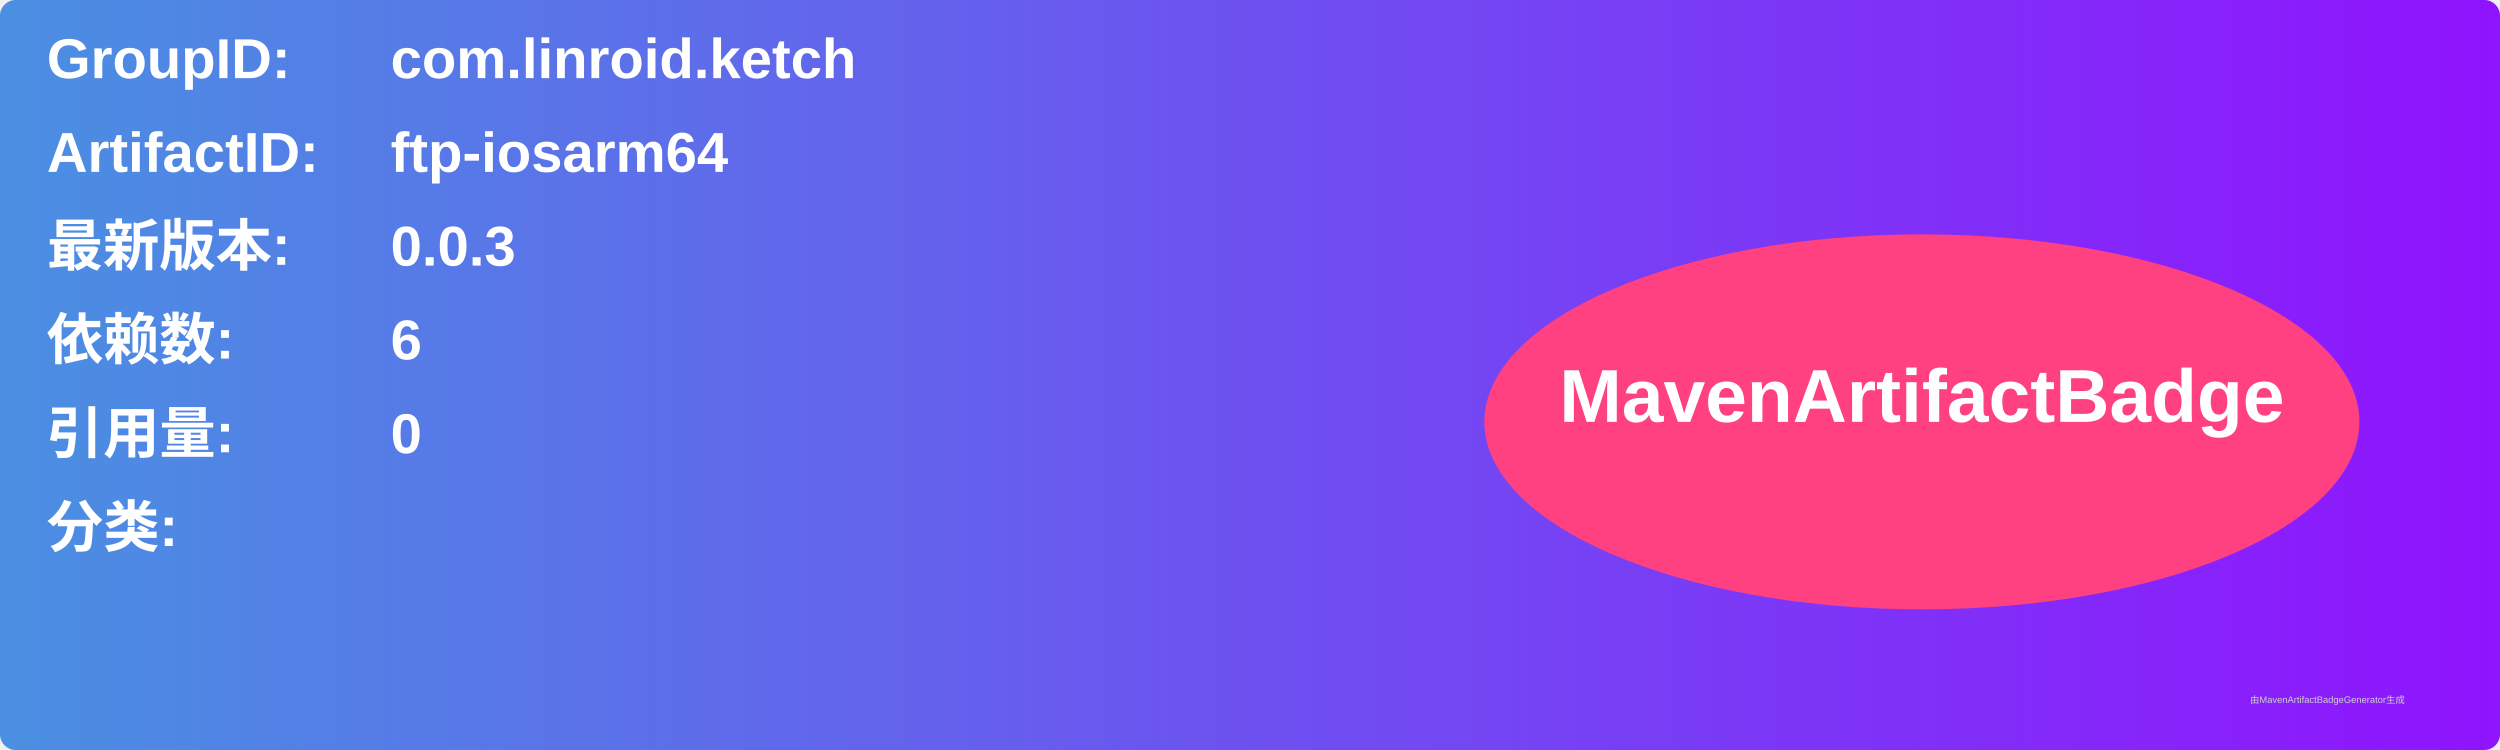
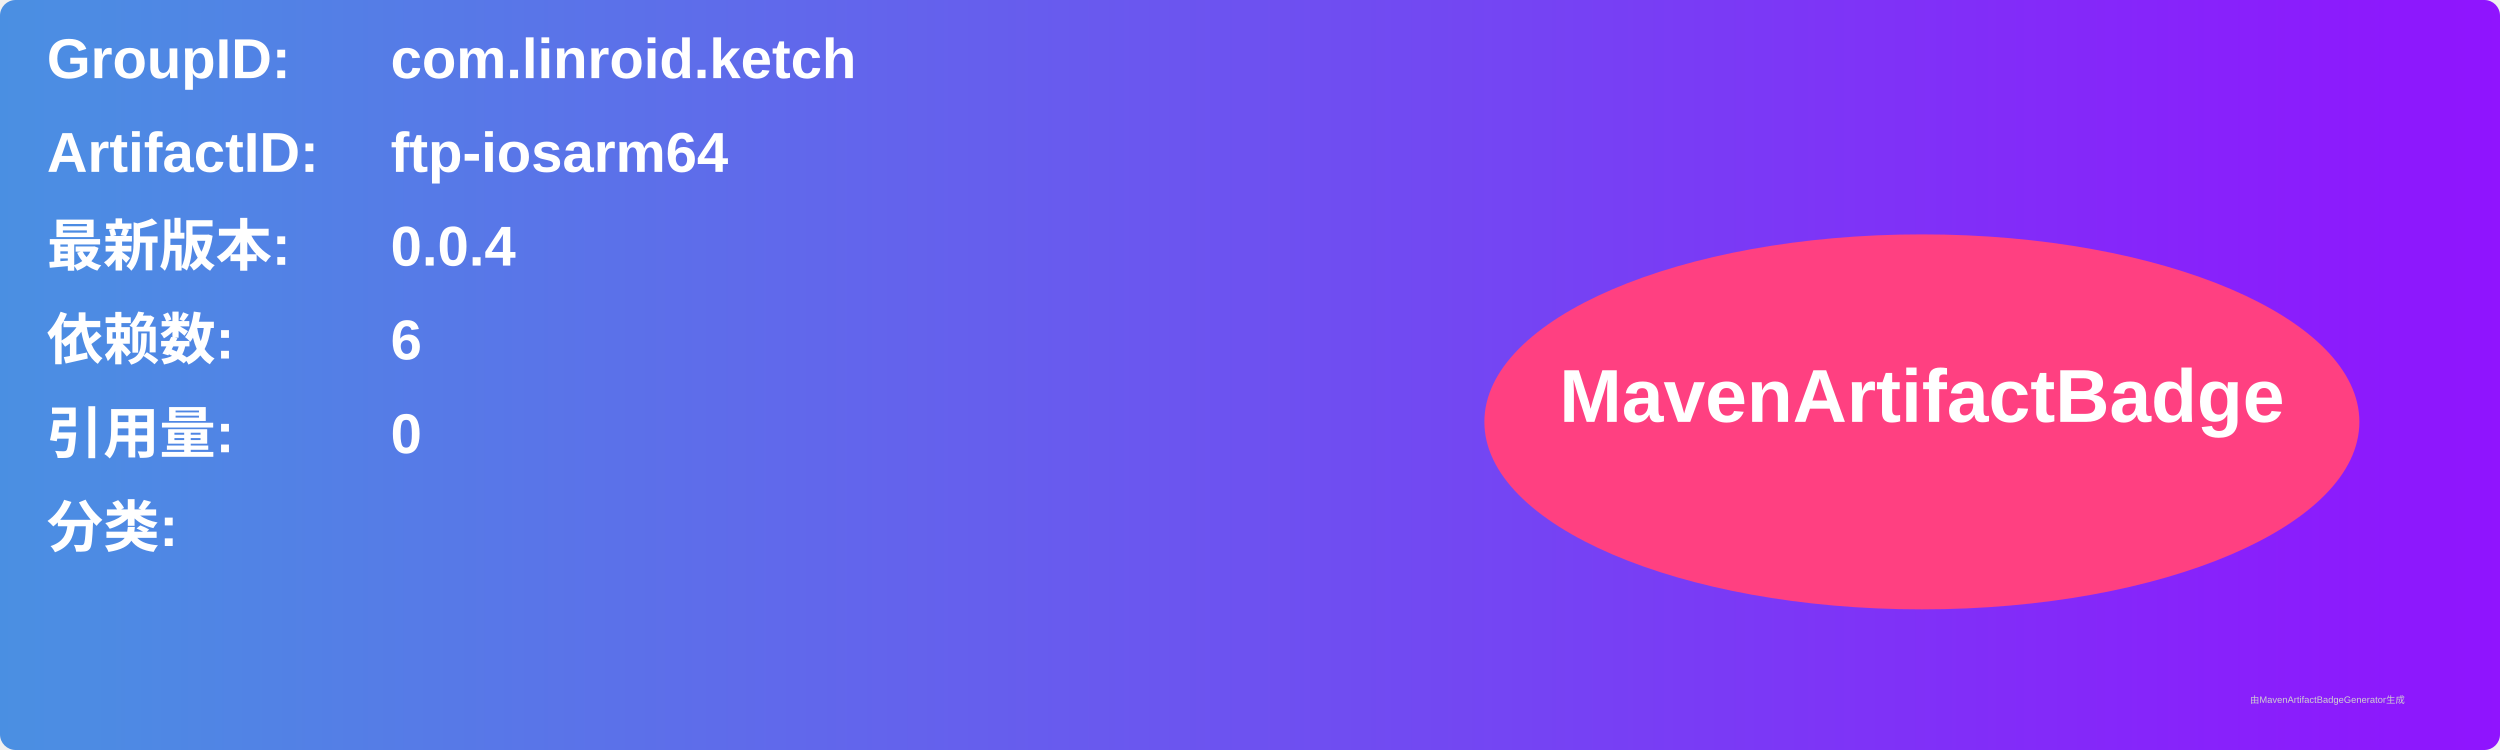
<svg xmlns="http://www.w3.org/2000/svg" width="800" height="240" viewBox="0 0 800 240">
  <linearGradient id="grad" x1="0%" y1="0%" x2="100%" y2="0%">
    <stop offset="0%" stop-color="#4a90e2" />
    <stop offset="100%" stop-color="#9013fe" />
  </linearGradient>
  <rect width="100%" height="100%" rx="5" ry="5" fill="url(#grad)" />
  <g transform="translate(15, 15)">
    <text x="0" y="10" font-family="Arial" font-size="18" fill="white" font-weight="bold" width="260">GroupID:</text>
    <text x="110" y="10" font-family="Arial" font-size="18" fill="white" font-weight="bold" width="460">com.linroid.ketch</text>
    <text x="0" y="40" font-family="Arial" font-size="18" fill="white" font-weight="bold" width="260">ArtifactID:</text>
    <text x="110" y="40" font-family="Arial" font-size="18" fill="white" font-weight="bold" width="460">ftp-iosarm64</text>
    <text x="0" y="70" font-family="Arial" font-size="18" fill="white" font-weight="bold">最新版本:</text>
    <text x="110" y="70" font-family="Arial" font-size="18" fill="white" font-weight="bold">
-       <tspan font-weight="bold">0.0.3</tspan>
+       <tspan font-weight="bold">0.0.4</tspan>
    </text>
    <text x="0" y="100" font-family="Arial" font-size="18" fill="white" font-weight="bold">依赖数: </text>
    <text x="110" y="100" font-family="Arial" font-size="18" fill="white">
      <tspan font-weight="bold">6</tspan>
    </text>
    <text x="0" y="130" font-family="Arial" font-size="18" fill="white" font-weight="bold">引用量: </text>
    <text x="110" y="130" font-family="Arial" font-size="18" fill="white">
      <tspan font-weight="bold">0</tspan>
    </text>
    <text x="0" y="160" font-family="Arial" font-size="18" fill="white" font-weight="bold">分类:</text>
    <text x="10" y="190" font-family="Arial" font-size="10" fill="white">
      <tspan font-weight="bold" />
    </text>
    <ellipse cx="600" cy="120" rx="140" ry="60" fill="#ff4081" />
    <text x="600" y="120" text-anchor="middle" font-family="Arial" font-size="24" fill="white" font-weight="bold">MavenArtifactBadge</text>
  </g>
  <text x="720" y="225" font-family="Arial" font-size="3" fill="#d0d0d0">由MavenArtifactBadgeGenerator生成</text>
</svg>
